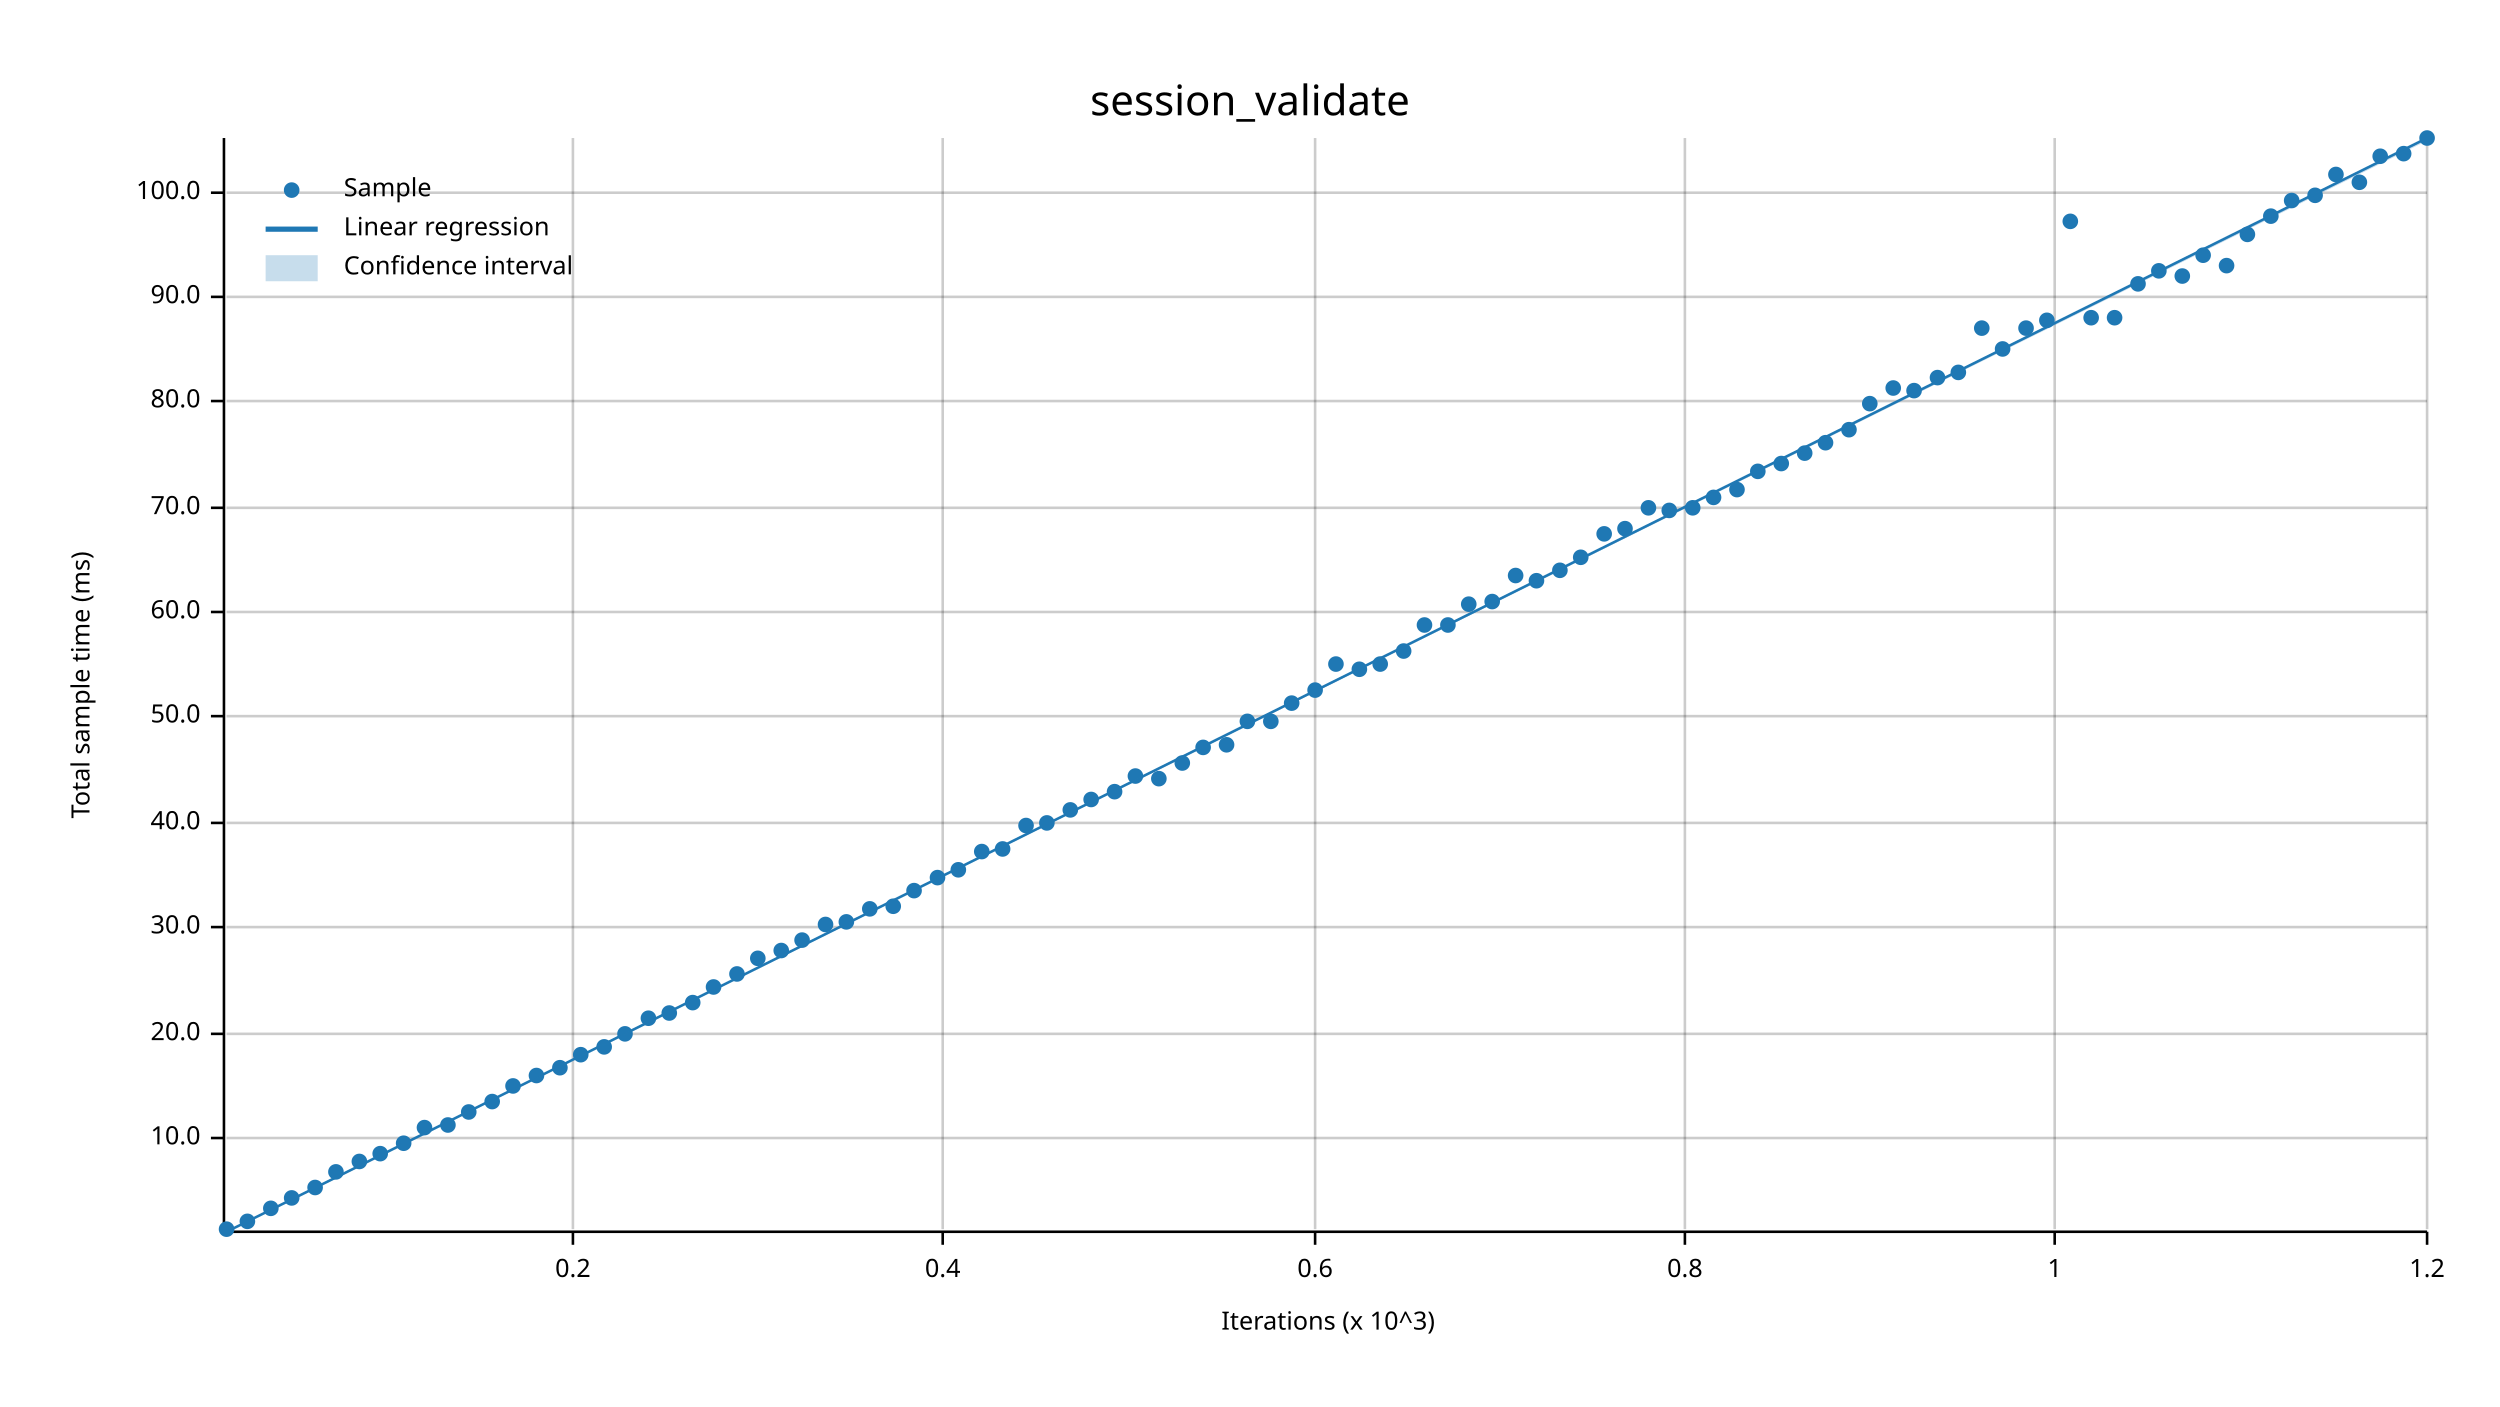
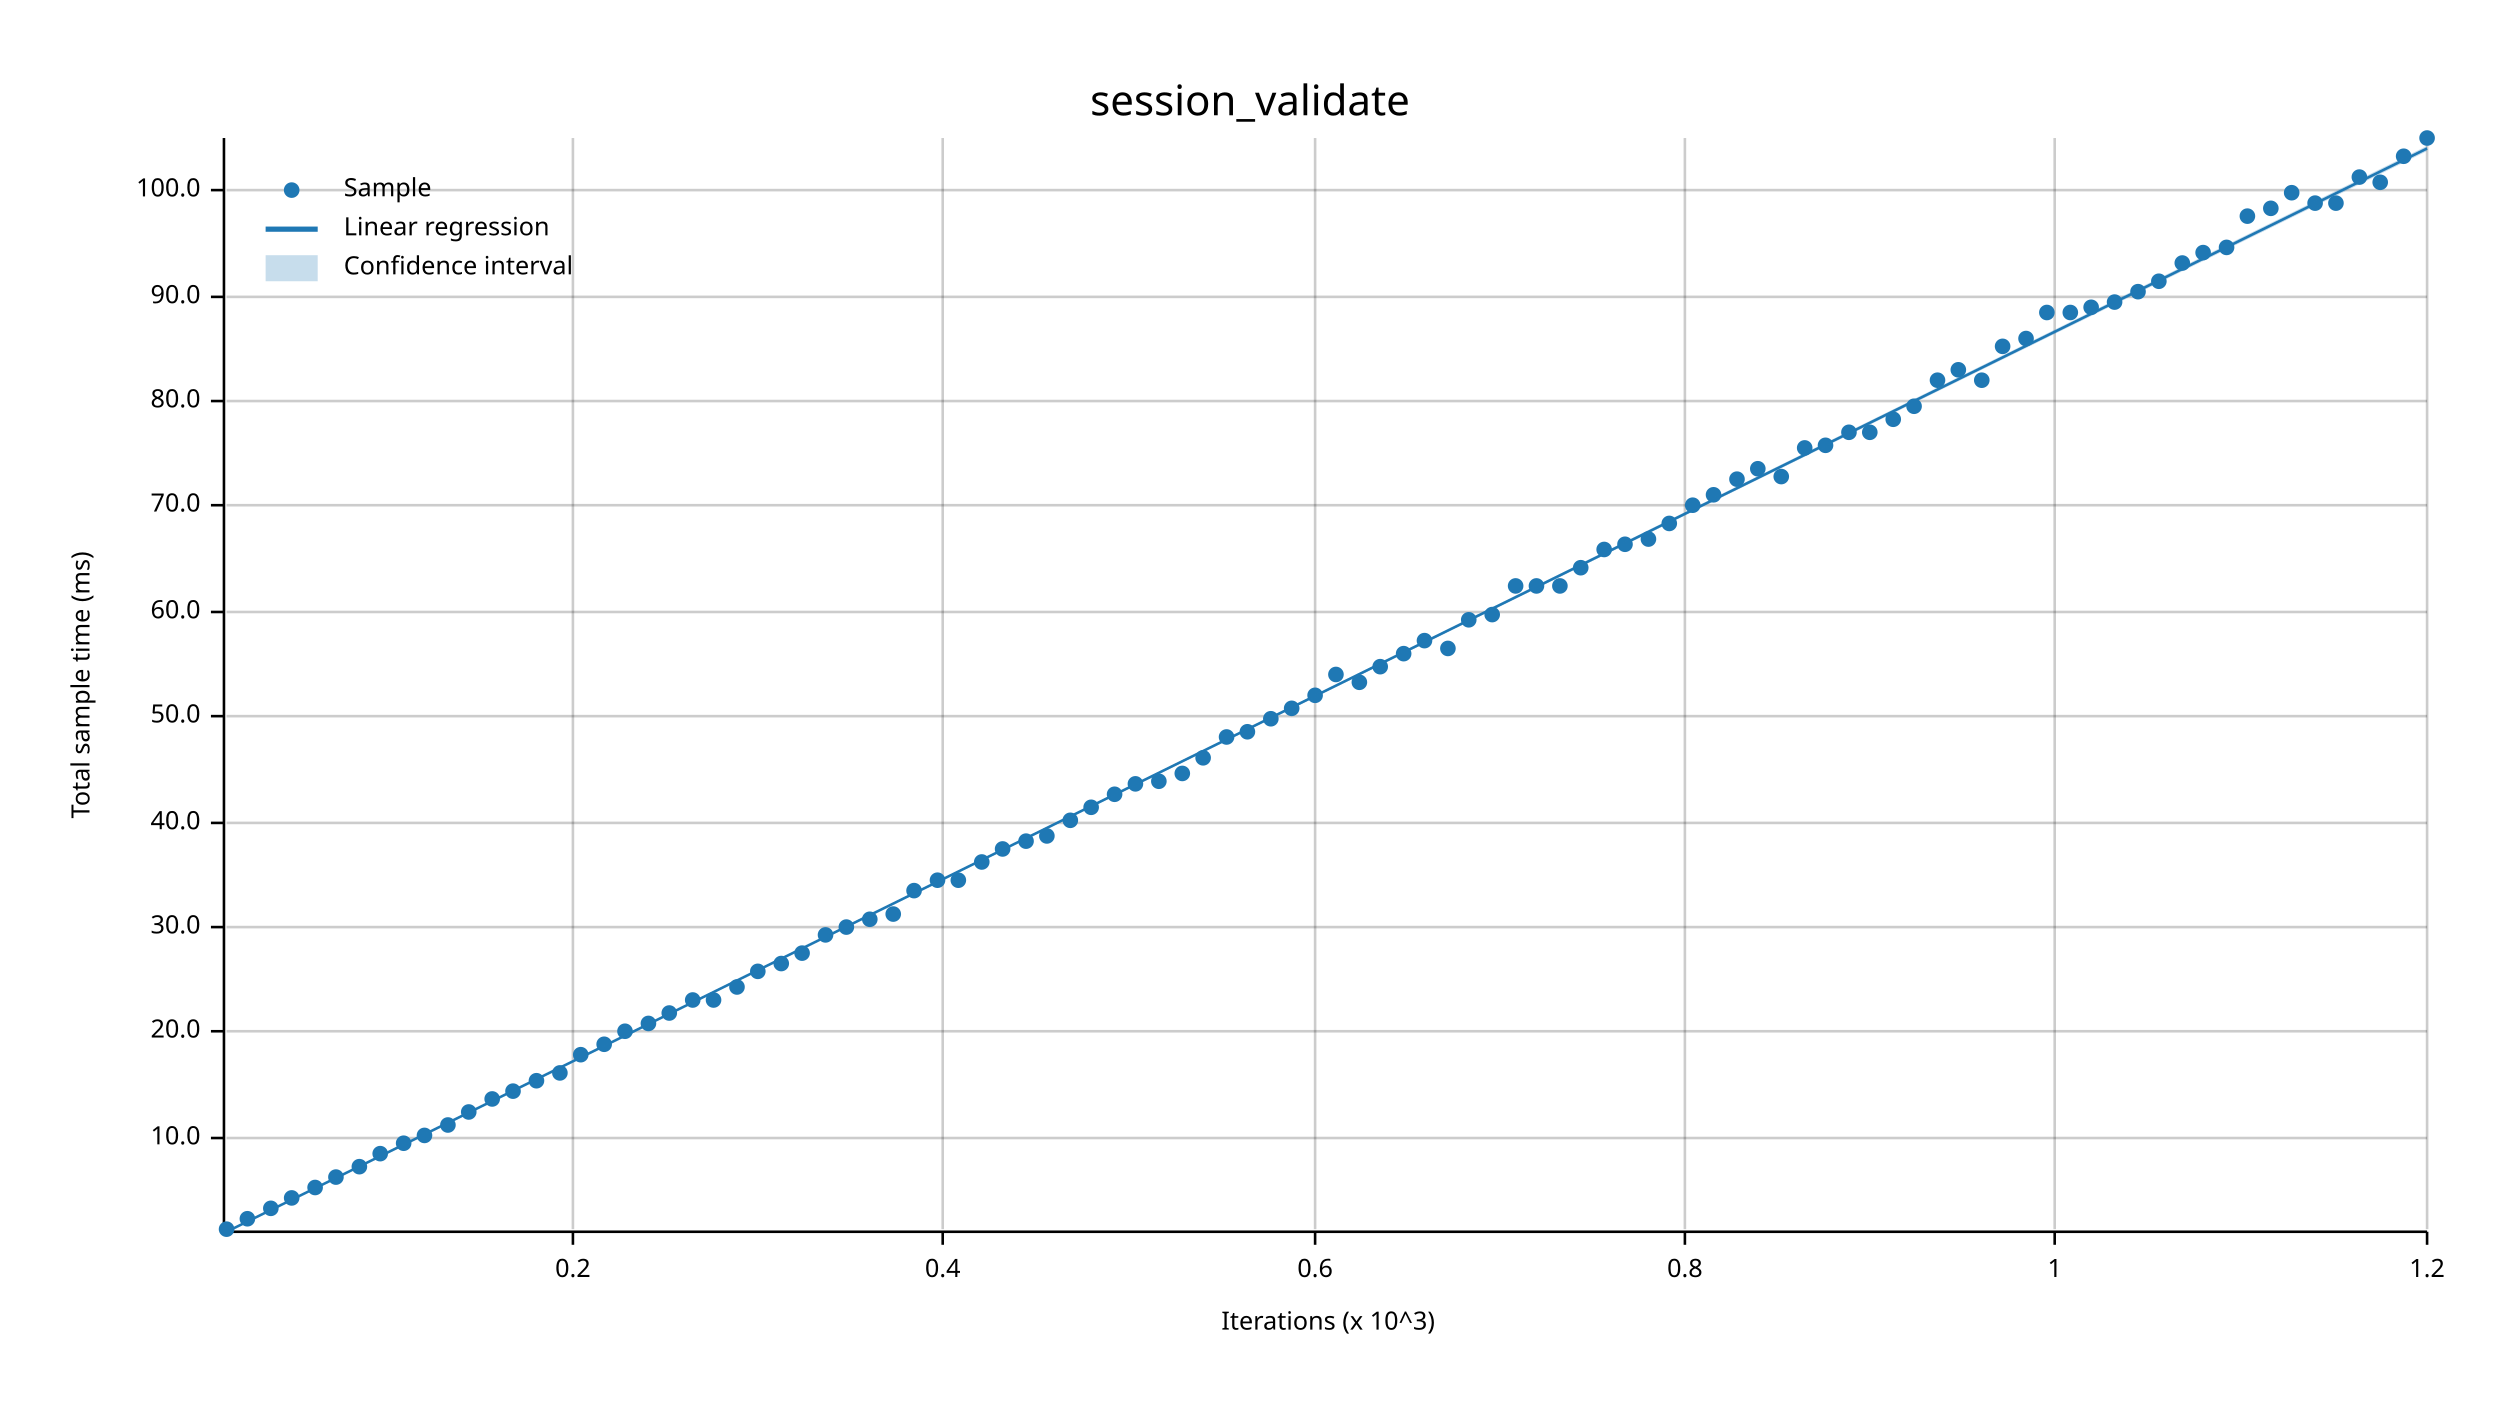
<svg xmlns="http://www.w3.org/2000/svg" width="960" height="540" viewBox="0 0 960 540">
  <text x="480" y="32" dy="0.76em" text-anchor="middle" font-family="sans-serif" font-size="16.129" opacity="1" fill="#000000">
session_validate
</text>
  <text x="27" y="263" dy="0.76em" text-anchor="middle" font-family="sans-serif" font-size="9.677" opacity="1" fill="#000000" transform="rotate(270, 27, 263)">
Total sample time (ms)
</text>
  <text x="510" y="513" dy="-0.5ex" text-anchor="middle" font-family="sans-serif" font-size="9.677" opacity="1" fill="#000000">
Iterations (x 10^3)
</text>
  <line opacity="0.2" stroke="#000000" stroke-width="1" x1="220" y1="472" x2="220" y2="53" />
  <line opacity="0.2" stroke="#000000" stroke-width="1" x1="362" y1="472" x2="362" y2="53" />
  <line opacity="0.2" stroke="#000000" stroke-width="1" x1="505" y1="472" x2="505" y2="53" />
  <line opacity="0.2" stroke="#000000" stroke-width="1" x1="647" y1="472" x2="647" y2="53" />
  <line opacity="0.2" stroke="#000000" stroke-width="1" x1="789" y1="472" x2="789" y2="53" />
  <line opacity="0.2" stroke="#000000" stroke-width="1" x1="932" y1="472" x2="932" y2="53" />
  <line opacity="0.2" stroke="#000000" stroke-width="1" x1="87" y1="437" x2="932" y2="437" />
-   <line opacity="0.2" stroke="#000000" stroke-width="1" x1="87" y1="397" x2="932" y2="397" />
+   <line opacity="0.2" stroke="#000000" stroke-width="1" x1="87" y1="396" x2="932" y2="396" />
  <line opacity="0.2" stroke="#000000" stroke-width="1" x1="87" y1="356" x2="932" y2="356" />
  <line opacity="0.2" stroke="#000000" stroke-width="1" x1="87" y1="316" x2="932" y2="316" />
  <line opacity="0.2" stroke="#000000" stroke-width="1" x1="87" y1="275" x2="932" y2="275" />
  <line opacity="0.2" stroke="#000000" stroke-width="1" x1="87" y1="235" x2="932" y2="235" />
-   <line opacity="0.2" stroke="#000000" stroke-width="1" x1="87" y1="195" x2="932" y2="195" />
+   <line opacity="0.2" stroke="#000000" stroke-width="1" x1="87" y1="194" x2="932" y2="194" />
  <line opacity="0.2" stroke="#000000" stroke-width="1" x1="87" y1="154" x2="932" y2="154" />
  <line opacity="0.2" stroke="#000000" stroke-width="1" x1="87" y1="114" x2="932" y2="114" />
-   <line opacity="0.2" stroke="#000000" stroke-width="1" x1="87" y1="74" x2="932" y2="74" />
+   <line opacity="0.2" stroke="#000000" stroke-width="1" x1="87" y1="73" x2="932" y2="73" />
  <polyline fill="none" opacity="1" stroke="#000000" stroke-width="1" points="86,53 86,472 " />
  <text x="77" y="437" dy="0.5ex" text-anchor="end" font-family="sans-serif" font-size="9.677" opacity="1" fill="#000000">
10.0
</text>
  <polyline fill="none" opacity="1" stroke="#000000" stroke-width="1" points="81,437 86,437 " />
-   <text x="77" y="397" dy="0.5ex" text-anchor="end" font-family="sans-serif" font-size="9.677" opacity="1" fill="#000000">
+   <text x="77" y="396" dy="0.5ex" text-anchor="end" font-family="sans-serif" font-size="9.677" opacity="1" fill="#000000">
20.0
</text>
-   <polyline fill="none" opacity="1" stroke="#000000" stroke-width="1" points="81,397 86,397 " />
+   <polyline fill="none" opacity="1" stroke="#000000" stroke-width="1" points="81,396 86,396 " />
  <text x="77" y="356" dy="0.5ex" text-anchor="end" font-family="sans-serif" font-size="9.677" opacity="1" fill="#000000">
30.0
</text>
  <polyline fill="none" opacity="1" stroke="#000000" stroke-width="1" points="81,356 86,356 " />
  <text x="77" y="316" dy="0.5ex" text-anchor="end" font-family="sans-serif" font-size="9.677" opacity="1" fill="#000000">
40.0
</text>
  <polyline fill="none" opacity="1" stroke="#000000" stroke-width="1" points="81,316 86,316 " />
  <text x="77" y="275" dy="0.5ex" text-anchor="end" font-family="sans-serif" font-size="9.677" opacity="1" fill="#000000">
50.0
</text>
  <polyline fill="none" opacity="1" stroke="#000000" stroke-width="1" points="81,275 86,275 " />
  <text x="77" y="235" dy="0.5ex" text-anchor="end" font-family="sans-serif" font-size="9.677" opacity="1" fill="#000000">
60.0
</text>
  <polyline fill="none" opacity="1" stroke="#000000" stroke-width="1" points="81,235 86,235 " />
-   <text x="77" y="195" dy="0.5ex" text-anchor="end" font-family="sans-serif" font-size="9.677" opacity="1" fill="#000000">
+   <text x="77" y="194" dy="0.5ex" text-anchor="end" font-family="sans-serif" font-size="9.677" opacity="1" fill="#000000">
70.0
</text>
-   <polyline fill="none" opacity="1" stroke="#000000" stroke-width="1" points="81,195 86,195 " />
+   <polyline fill="none" opacity="1" stroke="#000000" stroke-width="1" points="81,194 86,194 " />
  <text x="77" y="154" dy="0.5ex" text-anchor="end" font-family="sans-serif" font-size="9.677" opacity="1" fill="#000000">
80.0
</text>
  <polyline fill="none" opacity="1" stroke="#000000" stroke-width="1" points="81,154 86,154 " />
  <text x="77" y="114" dy="0.5ex" text-anchor="end" font-family="sans-serif" font-size="9.677" opacity="1" fill="#000000">
90.0
</text>
  <polyline fill="none" opacity="1" stroke="#000000" stroke-width="1" points="81,114 86,114 " />
-   <text x="77" y="74" dy="0.5ex" text-anchor="end" font-family="sans-serif" font-size="9.677" opacity="1" fill="#000000">
+   <text x="77" y="73" dy="0.5ex" text-anchor="end" font-family="sans-serif" font-size="9.677" opacity="1" fill="#000000">
100.0
</text>
-   <polyline fill="none" opacity="1" stroke="#000000" stroke-width="1" points="81,74 86,74 " />
+   <polyline fill="none" opacity="1" stroke="#000000" stroke-width="1" points="81,73 86,73 " />
  <polyline fill="none" opacity="1" stroke="#000000" stroke-width="1" points="87,473 932,473 " />
  <text x="220" y="483" dy="0.76em" text-anchor="middle" font-family="sans-serif" font-size="9.677" opacity="1" fill="#000000">
0.2
</text>
  <polyline fill="none" opacity="1" stroke="#000000" stroke-width="1" points="220,473 220,478 " />
  <text x="362" y="483" dy="0.76em" text-anchor="middle" font-family="sans-serif" font-size="9.677" opacity="1" fill="#000000">
0.4
</text>
  <polyline fill="none" opacity="1" stroke="#000000" stroke-width="1" points="362,473 362,478 " />
  <text x="505" y="483" dy="0.76em" text-anchor="middle" font-family="sans-serif" font-size="9.677" opacity="1" fill="#000000">
0.6
</text>
  <polyline fill="none" opacity="1" stroke="#000000" stroke-width="1" points="505,473 505,478 " />
  <text x="647" y="483" dy="0.76em" text-anchor="middle" font-family="sans-serif" font-size="9.677" opacity="1" fill="#000000">
0.8
</text>
  <polyline fill="none" opacity="1" stroke="#000000" stroke-width="1" points="647,473 647,478 " />
  <text x="789" y="483" dy="0.76em" text-anchor="middle" font-family="sans-serif" font-size="9.677" opacity="1" fill="#000000">
1
</text>
  <polyline fill="none" opacity="1" stroke="#000000" stroke-width="1" points="789,473 789,478 " />
  <text x="932" y="483" dy="0.76em" text-anchor="middle" font-family="sans-serif" font-size="9.677" opacity="1" fill="#000000">
1.2
</text>
  <polyline fill="none" opacity="1" stroke="#000000" stroke-width="1" points="932,473 932,478 " />
  <circle cx="87" cy="472" r="3" opacity="1" fill="#1F78B4" stroke="none" stroke-width="1" />
-   <circle cx="95" cy="469" r="3" opacity="1" fill="#1F78B4" stroke="none" stroke-width="1" />
+   <circle cx="95" cy="468" r="3" opacity="1" fill="#1F78B4" stroke="none" stroke-width="1" />
  <circle cx="104" cy="464" r="3" opacity="1" fill="#1F78B4" stroke="none" stroke-width="1" />
  <circle cx="112" cy="460" r="3" opacity="1" fill="#1F78B4" stroke="none" stroke-width="1" />
  <circle cx="121" cy="456" r="3" opacity="1" fill="#1F78B4" stroke="none" stroke-width="1" />
-   <circle cx="129" cy="450" r="3" opacity="1" fill="#1F78B4" stroke="none" stroke-width="1" />
-   <circle cx="138" cy="446" r="3" opacity="1" fill="#1F78B4" stroke="none" stroke-width="1" />
+   <circle cx="129" cy="452" r="3" opacity="1" fill="#1F78B4" stroke="none" stroke-width="1" />
+   <circle cx="138" cy="448" r="3" opacity="1" fill="#1F78B4" stroke="none" stroke-width="1" />
  <circle cx="146" cy="443" r="3" opacity="1" fill="#1F78B4" stroke="none" stroke-width="1" />
  <circle cx="155" cy="439" r="3" opacity="1" fill="#1F78B4" stroke="none" stroke-width="1" />
-   <circle cx="163" cy="433" r="3" opacity="1" fill="#1F78B4" stroke="none" stroke-width="1" />
+   <circle cx="163" cy="436" r="3" opacity="1" fill="#1F78B4" stroke="none" stroke-width="1" />
  <circle cx="172" cy="432" r="3" opacity="1" fill="#1F78B4" stroke="none" stroke-width="1" />
  <circle cx="180" cy="427" r="3" opacity="1" fill="#1F78B4" stroke="none" stroke-width="1" />
-   <circle cx="189" cy="423" r="3" opacity="1" fill="#1F78B4" stroke="none" stroke-width="1" />
-   <circle cx="197" cy="417" r="3" opacity="1" fill="#1F78B4" stroke="none" stroke-width="1" />
-   <circle cx="206" cy="413" r="3" opacity="1" fill="#1F78B4" stroke="none" stroke-width="1" />
-   <circle cx="215" cy="410" r="3" opacity="1" fill="#1F78B4" stroke="none" stroke-width="1" />
+   <circle cx="189" cy="422" r="3" opacity="1" fill="#1F78B4" stroke="none" stroke-width="1" />
+   <circle cx="197" cy="419" r="3" opacity="1" fill="#1F78B4" stroke="none" stroke-width="1" />
+   <circle cx="206" cy="415" r="3" opacity="1" fill="#1F78B4" stroke="none" stroke-width="1" />
+   <circle cx="215" cy="412" r="3" opacity="1" fill="#1F78B4" stroke="none" stroke-width="1" />
  <circle cx="223" cy="405" r="3" opacity="1" fill="#1F78B4" stroke="none" stroke-width="1" />
-   <circle cx="232" cy="402" r="3" opacity="1" fill="#1F78B4" stroke="none" stroke-width="1" />
-   <circle cx="240" cy="397" r="3" opacity="1" fill="#1F78B4" stroke="none" stroke-width="1" />
-   <circle cx="249" cy="391" r="3" opacity="1" fill="#1F78B4" stroke="none" stroke-width="1" />
+   <circle cx="232" cy="401" r="3" opacity="1" fill="#1F78B4" stroke="none" stroke-width="1" />
+   <circle cx="240" cy="396" r="3" opacity="1" fill="#1F78B4" stroke="none" stroke-width="1" />
+   <circle cx="249" cy="393" r="3" opacity="1" fill="#1F78B4" stroke="none" stroke-width="1" />
  <circle cx="257" cy="389" r="3" opacity="1" fill="#1F78B4" stroke="none" stroke-width="1" />
-   <circle cx="266" cy="385" r="3" opacity="1" fill="#1F78B4" stroke="none" stroke-width="1" />
-   <circle cx="274" cy="379" r="3" opacity="1" fill="#1F78B4" stroke="none" stroke-width="1" />
-   <circle cx="283" cy="374" r="3" opacity="1" fill="#1F78B4" stroke="none" stroke-width="1" />
-   <circle cx="291" cy="368" r="3" opacity="1" fill="#1F78B4" stroke="none" stroke-width="1" />
-   <circle cx="300" cy="365" r="3" opacity="1" fill="#1F78B4" stroke="none" stroke-width="1" />
-   <circle cx="308" cy="361" r="3" opacity="1" fill="#1F78B4" stroke="none" stroke-width="1" />
-   <circle cx="317" cy="355" r="3" opacity="1" fill="#1F78B4" stroke="none" stroke-width="1" />
-   <circle cx="325" cy="354" r="3" opacity="1" fill="#1F78B4" stroke="none" stroke-width="1" />
-   <circle cx="334" cy="349" r="3" opacity="1" fill="#1F78B4" stroke="none" stroke-width="1" />
-   <circle cx="343" cy="348" r="3" opacity="1" fill="#1F78B4" stroke="none" stroke-width="1" />
+   <circle cx="266" cy="384" r="3" opacity="1" fill="#1F78B4" stroke="none" stroke-width="1" />
+   <circle cx="274" cy="384" r="3" opacity="1" fill="#1F78B4" stroke="none" stroke-width="1" />
+   <circle cx="283" cy="379" r="3" opacity="1" fill="#1F78B4" stroke="none" stroke-width="1" />
+   <circle cx="291" cy="373" r="3" opacity="1" fill="#1F78B4" stroke="none" stroke-width="1" />
+   <circle cx="300" cy="370" r="3" opacity="1" fill="#1F78B4" stroke="none" stroke-width="1" />
+   <circle cx="308" cy="366" r="3" opacity="1" fill="#1F78B4" stroke="none" stroke-width="1" />
+   <circle cx="317" cy="359" r="3" opacity="1" fill="#1F78B4" stroke="none" stroke-width="1" />
+   <circle cx="325" cy="356" r="3" opacity="1" fill="#1F78B4" stroke="none" stroke-width="1" />
+   <circle cx="334" cy="353" r="3" opacity="1" fill="#1F78B4" stroke="none" stroke-width="1" />
+   <circle cx="343" cy="351" r="3" opacity="1" fill="#1F78B4" stroke="none" stroke-width="1" />
  <circle cx="351" cy="342" r="3" opacity="1" fill="#1F78B4" stroke="none" stroke-width="1" />
-   <circle cx="360" cy="337" r="3" opacity="1" fill="#1F78B4" stroke="none" stroke-width="1" />
-   <circle cx="368" cy="334" r="3" opacity="1" fill="#1F78B4" stroke="none" stroke-width="1" />
-   <circle cx="377" cy="327" r="3" opacity="1" fill="#1F78B4" stroke="none" stroke-width="1" />
+   <circle cx="360" cy="338" r="3" opacity="1" fill="#1F78B4" stroke="none" stroke-width="1" />
+   <circle cx="368" cy="338" r="3" opacity="1" fill="#1F78B4" stroke="none" stroke-width="1" />
+   <circle cx="377" cy="331" r="3" opacity="1" fill="#1F78B4" stroke="none" stroke-width="1" />
  <circle cx="385" cy="326" r="3" opacity="1" fill="#1F78B4" stroke="none" stroke-width="1" />
-   <circle cx="394" cy="317" r="3" opacity="1" fill="#1F78B4" stroke="none" stroke-width="1" />
-   <circle cx="402" cy="316" r="3" opacity="1" fill="#1F78B4" stroke="none" stroke-width="1" />
-   <circle cx="411" cy="311" r="3" opacity="1" fill="#1F78B4" stroke="none" stroke-width="1" />
-   <circle cx="419" cy="307" r="3" opacity="1" fill="#1F78B4" stroke="none" stroke-width="1" />
-   <circle cx="428" cy="304" r="3" opacity="1" fill="#1F78B4" stroke="none" stroke-width="1" />
-   <circle cx="436" cy="298" r="3" opacity="1" fill="#1F78B4" stroke="none" stroke-width="1" />
-   <circle cx="445" cy="299" r="3" opacity="1" fill="#1F78B4" stroke="none" stroke-width="1" />
-   <circle cx="454" cy="293" r="3" opacity="1" fill="#1F78B4" stroke="none" stroke-width="1" />
-   <circle cx="462" cy="287" r="3" opacity="1" fill="#1F78B4" stroke="none" stroke-width="1" />
-   <circle cx="471" cy="286" r="3" opacity="1" fill="#1F78B4" stroke="none" stroke-width="1" />
-   <circle cx="479" cy="277" r="3" opacity="1" fill="#1F78B4" stroke="none" stroke-width="1" />
-   <circle cx="488" cy="277" r="3" opacity="1" fill="#1F78B4" stroke="none" stroke-width="1" />
-   <circle cx="496" cy="270" r="3" opacity="1" fill="#1F78B4" stroke="none" stroke-width="1" />
-   <circle cx="505" cy="265" r="3" opacity="1" fill="#1F78B4" stroke="none" stroke-width="1" />
-   <circle cx="513" cy="255" r="3" opacity="1" fill="#1F78B4" stroke="none" stroke-width="1" />
-   <circle cx="522" cy="257" r="3" opacity="1" fill="#1F78B4" stroke="none" stroke-width="1" />
-   <circle cx="530" cy="255" r="3" opacity="1" fill="#1F78B4" stroke="none" stroke-width="1" />
-   <circle cx="539" cy="250" r="3" opacity="1" fill="#1F78B4" stroke="none" stroke-width="1" />
-   <circle cx="547" cy="240" r="3" opacity="1" fill="#1F78B4" stroke="none" stroke-width="1" />
-   <circle cx="556" cy="240" r="3" opacity="1" fill="#1F78B4" stroke="none" stroke-width="1" />
-   <circle cx="564" cy="232" r="3" opacity="1" fill="#1F78B4" stroke="none" stroke-width="1" />
-   <circle cx="573" cy="231" r="3" opacity="1" fill="#1F78B4" stroke="none" stroke-width="1" />
-   <circle cx="582" cy="221" r="3" opacity="1" fill="#1F78B4" stroke="none" stroke-width="1" />
-   <circle cx="590" cy="223" r="3" opacity="1" fill="#1F78B4" stroke="none" stroke-width="1" />
-   <circle cx="599" cy="219" r="3" opacity="1" fill="#1F78B4" stroke="none" stroke-width="1" />
-   <circle cx="607" cy="214" r="3" opacity="1" fill="#1F78B4" stroke="none" stroke-width="1" />
-   <circle cx="616" cy="205" r="3" opacity="1" fill="#1F78B4" stroke="none" stroke-width="1" />
-   <circle cx="624" cy="203" r="3" opacity="1" fill="#1F78B4" stroke="none" stroke-width="1" />
-   <circle cx="633" cy="195" r="3" opacity="1" fill="#1F78B4" stroke="none" stroke-width="1" />
-   <circle cx="641" cy="196" r="3" opacity="1" fill="#1F78B4" stroke="none" stroke-width="1" />
-   <circle cx="650" cy="195" r="3" opacity="1" fill="#1F78B4" stroke="none" stroke-width="1" />
-   <circle cx="658" cy="191" r="3" opacity="1" fill="#1F78B4" stroke="none" stroke-width="1" />
-   <circle cx="667" cy="188" r="3" opacity="1" fill="#1F78B4" stroke="none" stroke-width="1" />
-   <circle cx="675" cy="181" r="3" opacity="1" fill="#1F78B4" stroke="none" stroke-width="1" />
-   <circle cx="684" cy="178" r="3" opacity="1" fill="#1F78B4" stroke="none" stroke-width="1" />
-   <circle cx="693" cy="174" r="3" opacity="1" fill="#1F78B4" stroke="none" stroke-width="1" />
-   <circle cx="701" cy="170" r="3" opacity="1" fill="#1F78B4" stroke="none" stroke-width="1" />
-   <circle cx="710" cy="165" r="3" opacity="1" fill="#1F78B4" stroke="none" stroke-width="1" />
-   <circle cx="718" cy="155" r="3" opacity="1" fill="#1F78B4" stroke="none" stroke-width="1" />
-   <circle cx="727" cy="149" r="3" opacity="1" fill="#1F78B4" stroke="none" stroke-width="1" />
-   <circle cx="735" cy="150" r="3" opacity="1" fill="#1F78B4" stroke="none" stroke-width="1" />
-   <circle cx="744" cy="145" r="3" opacity="1" fill="#1F78B4" stroke="none" stroke-width="1" />
-   <circle cx="752" cy="143" r="3" opacity="1" fill="#1F78B4" stroke="none" stroke-width="1" />
-   <circle cx="761" cy="126" r="3" opacity="1" fill="#1F78B4" stroke="none" stroke-width="1" />
-   <circle cx="769" cy="134" r="3" opacity="1" fill="#1F78B4" stroke="none" stroke-width="1" />
-   <circle cx="778" cy="126" r="3" opacity="1" fill="#1F78B4" stroke="none" stroke-width="1" />
-   <circle cx="786" cy="123" r="3" opacity="1" fill="#1F78B4" stroke="none" stroke-width="1" />
-   <circle cx="795" cy="85" r="3" opacity="1" fill="#1F78B4" stroke="none" stroke-width="1" />
-   <circle cx="803" cy="122" r="3" opacity="1" fill="#1F78B4" stroke="none" stroke-width="1" />
-   <circle cx="812" cy="122" r="3" opacity="1" fill="#1F78B4" stroke="none" stroke-width="1" />
-   <circle cx="821" cy="109" r="3" opacity="1" fill="#1F78B4" stroke="none" stroke-width="1" />
-   <circle cx="829" cy="104" r="3" opacity="1" fill="#1F78B4" stroke="none" stroke-width="1" />
-   <circle cx="838" cy="106" r="3" opacity="1" fill="#1F78B4" stroke="none" stroke-width="1" />
-   <circle cx="846" cy="98" r="3" opacity="1" fill="#1F78B4" stroke="none" stroke-width="1" />
-   <circle cx="855" cy="102" r="3" opacity="1" fill="#1F78B4" stroke="none" stroke-width="1" />
-   <circle cx="863" cy="90" r="3" opacity="1" fill="#1F78B4" stroke="none" stroke-width="1" />
-   <circle cx="872" cy="83" r="3" opacity="1" fill="#1F78B4" stroke="none" stroke-width="1" />
-   <circle cx="880" cy="77" r="3" opacity="1" fill="#1F78B4" stroke="none" stroke-width="1" />
-   <circle cx="889" cy="75" r="3" opacity="1" fill="#1F78B4" stroke="none" stroke-width="1" />
-   <circle cx="897" cy="67" r="3" opacity="1" fill="#1F78B4" stroke="none" stroke-width="1" />
-   <circle cx="906" cy="70" r="3" opacity="1" fill="#1F78B4" stroke="none" stroke-width="1" />
-   <circle cx="914" cy="60" r="3" opacity="1" fill="#1F78B4" stroke="none" stroke-width="1" />
-   <circle cx="923" cy="59" r="3" opacity="1" fill="#1F78B4" stroke="none" stroke-width="1" />
+   <circle cx="394" cy="323" r="3" opacity="1" fill="#1F78B4" stroke="none" stroke-width="1" />
+   <circle cx="402" cy="321" r="3" opacity="1" fill="#1F78B4" stroke="none" stroke-width="1" />
+   <circle cx="411" cy="315" r="3" opacity="1" fill="#1F78B4" stroke="none" stroke-width="1" />
+   <circle cx="419" cy="310" r="3" opacity="1" fill="#1F78B4" stroke="none" stroke-width="1" />
+   <circle cx="428" cy="305" r="3" opacity="1" fill="#1F78B4" stroke="none" stroke-width="1" />
+   <circle cx="436" cy="301" r="3" opacity="1" fill="#1F78B4" stroke="none" stroke-width="1" />
+   <circle cx="445" cy="300" r="3" opacity="1" fill="#1F78B4" stroke="none" stroke-width="1" />
+   <circle cx="454" cy="297" r="3" opacity="1" fill="#1F78B4" stroke="none" stroke-width="1" />
+   <circle cx="462" cy="291" r="3" opacity="1" fill="#1F78B4" stroke="none" stroke-width="1" />
+   <circle cx="471" cy="283" r="3" opacity="1" fill="#1F78B4" stroke="none" stroke-width="1" />
+   <circle cx="479" cy="281" r="3" opacity="1" fill="#1F78B4" stroke="none" stroke-width="1" />
+   <circle cx="488" cy="276" r="3" opacity="1" fill="#1F78B4" stroke="none" stroke-width="1" />
+   <circle cx="496" cy="272" r="3" opacity="1" fill="#1F78B4" stroke="none" stroke-width="1" />
+   <circle cx="505" cy="267" r="3" opacity="1" fill="#1F78B4" stroke="none" stroke-width="1" />
+   <circle cx="513" cy="259" r="3" opacity="1" fill="#1F78B4" stroke="none" stroke-width="1" />
+   <circle cx="522" cy="262" r="3" opacity="1" fill="#1F78B4" stroke="none" stroke-width="1" />
+   <circle cx="530" cy="256" r="3" opacity="1" fill="#1F78B4" stroke="none" stroke-width="1" />
+   <circle cx="539" cy="251" r="3" opacity="1" fill="#1F78B4" stroke="none" stroke-width="1" />
+   <circle cx="547" cy="246" r="3" opacity="1" fill="#1F78B4" stroke="none" stroke-width="1" />
+   <circle cx="556" cy="249" r="3" opacity="1" fill="#1F78B4" stroke="none" stroke-width="1" />
+   <circle cx="564" cy="238" r="3" opacity="1" fill="#1F78B4" stroke="none" stroke-width="1" />
+   <circle cx="573" cy="236" r="3" opacity="1" fill="#1F78B4" stroke="none" stroke-width="1" />
+   <circle cx="582" cy="225" r="3" opacity="1" fill="#1F78B4" stroke="none" stroke-width="1" />
+   <circle cx="590" cy="225" r="3" opacity="1" fill="#1F78B4" stroke="none" stroke-width="1" />
+   <circle cx="599" cy="225" r="3" opacity="1" fill="#1F78B4" stroke="none" stroke-width="1" />
+   <circle cx="607" cy="218" r="3" opacity="1" fill="#1F78B4" stroke="none" stroke-width="1" />
+   <circle cx="616" cy="211" r="3" opacity="1" fill="#1F78B4" stroke="none" stroke-width="1" />
+   <circle cx="624" cy="209" r="3" opacity="1" fill="#1F78B4" stroke="none" stroke-width="1" />
+   <circle cx="633" cy="207" r="3" opacity="1" fill="#1F78B4" stroke="none" stroke-width="1" />
+   <circle cx="641" cy="201" r="3" opacity="1" fill="#1F78B4" stroke="none" stroke-width="1" />
+   <circle cx="650" cy="194" r="3" opacity="1" fill="#1F78B4" stroke="none" stroke-width="1" />
+   <circle cx="658" cy="190" r="3" opacity="1" fill="#1F78B4" stroke="none" stroke-width="1" />
+   <circle cx="667" cy="184" r="3" opacity="1" fill="#1F78B4" stroke="none" stroke-width="1" />
+   <circle cx="675" cy="180" r="3" opacity="1" fill="#1F78B4" stroke="none" stroke-width="1" />
+   <circle cx="684" cy="183" r="3" opacity="1" fill="#1F78B4" stroke="none" stroke-width="1" />
+   <circle cx="693" cy="172" r="3" opacity="1" fill="#1F78B4" stroke="none" stroke-width="1" />
+   <circle cx="701" cy="171" r="3" opacity="1" fill="#1F78B4" stroke="none" stroke-width="1" />
+   <circle cx="710" cy="166" r="3" opacity="1" fill="#1F78B4" stroke="none" stroke-width="1" />
+   <circle cx="718" cy="166" r="3" opacity="1" fill="#1F78B4" stroke="none" stroke-width="1" />
+   <circle cx="727" cy="161" r="3" opacity="1" fill="#1F78B4" stroke="none" stroke-width="1" />
+   <circle cx="735" cy="156" r="3" opacity="1" fill="#1F78B4" stroke="none" stroke-width="1" />
+   <circle cx="744" cy="146" r="3" opacity="1" fill="#1F78B4" stroke="none" stroke-width="1" />
+   <circle cx="752" cy="142" r="3" opacity="1" fill="#1F78B4" stroke="none" stroke-width="1" />
+   <circle cx="761" cy="146" r="3" opacity="1" fill="#1F78B4" stroke="none" stroke-width="1" />
+   <circle cx="769" cy="133" r="3" opacity="1" fill="#1F78B4" stroke="none" stroke-width="1" />
+   <circle cx="778" cy="130" r="3" opacity="1" fill="#1F78B4" stroke="none" stroke-width="1" />
+   <circle cx="786" cy="120" r="3" opacity="1" fill="#1F78B4" stroke="none" stroke-width="1" />
+   <circle cx="795" cy="120" r="3" opacity="1" fill="#1F78B4" stroke="none" stroke-width="1" />
+   <circle cx="803" cy="118" r="3" opacity="1" fill="#1F78B4" stroke="none" stroke-width="1" />
+   <circle cx="812" cy="116" r="3" opacity="1" fill="#1F78B4" stroke="none" stroke-width="1" />
+   <circle cx="821" cy="112" r="3" opacity="1" fill="#1F78B4" stroke="none" stroke-width="1" />
+   <circle cx="829" cy="108" r="3" opacity="1" fill="#1F78B4" stroke="none" stroke-width="1" />
+   <circle cx="838" cy="101" r="3" opacity="1" fill="#1F78B4" stroke="none" stroke-width="1" />
+   <circle cx="846" cy="97" r="3" opacity="1" fill="#1F78B4" stroke="none" stroke-width="1" />
+   <circle cx="855" cy="95" r="3" opacity="1" fill="#1F78B4" stroke="none" stroke-width="1" />
+   <circle cx="863" cy="83" r="3" opacity="1" fill="#1F78B4" stroke="none" stroke-width="1" />
+   <circle cx="872" cy="80" r="3" opacity="1" fill="#1F78B4" stroke="none" stroke-width="1" />
+   <circle cx="880" cy="74" r="3" opacity="1" fill="#1F78B4" stroke="none" stroke-width="1" />
+   <circle cx="889" cy="78" r="3" opacity="1" fill="#1F78B4" stroke="none" stroke-width="1" />
+   <circle cx="897" cy="78" r="3" opacity="1" fill="#1F78B4" stroke="none" stroke-width="1" />
+   <circle cx="906" cy="68" r="3" opacity="1" fill="#1F78B4" stroke="none" stroke-width="1" />
+   <circle cx="914" cy="70" r="3" opacity="1" fill="#1F78B4" stroke="none" stroke-width="1" />
+   <circle cx="923" cy="60" r="3" opacity="1" fill="#1F78B4" stroke="none" stroke-width="1" />
  <circle cx="932" cy="53" r="3" opacity="1" fill="#1F78B4" stroke="none" stroke-width="1" />
-   <polyline fill="none" opacity="1" stroke="#1F78B4" stroke-width="1" points="87,473 932,53 " />
-   <polygon opacity="0.25" fill="#1F78B4" points="87,473 932,54 932,53 " />
+   <polyline fill="none" opacity="1" stroke="#1F78B4" stroke-width="1" points="87,473 932,57 " />
+   <polygon opacity="0.25" fill="#1F78B4" points="87,473 932,58 932,56 " />
  <text x="132" y="68" dy="0.76em" text-anchor="start" font-family="sans-serif" font-size="9.677" opacity="1" fill="#000000">
Sample
</text>
  <text x="132" y="83" dy="0.76em" text-anchor="start" font-family="sans-serif" font-size="9.677" opacity="1" fill="#000000">
Linear regression
</text>
  <text x="132" y="98" dy="0.76em" text-anchor="start" font-family="sans-serif" font-size="9.677" opacity="1" fill="#000000">
Confidence interval
</text>
  <circle cx="112" cy="73" r="3" opacity="1" fill="#1F78B4" stroke="none" stroke-width="1" />
  <polyline fill="none" opacity="1" stroke="#1F78B4" stroke-width="2" points="102,88 122,88 " />
  <rect x="102" y="98" width="20" height="10" opacity="0.25" fill="#1F78B4" stroke="none" />
</svg>
